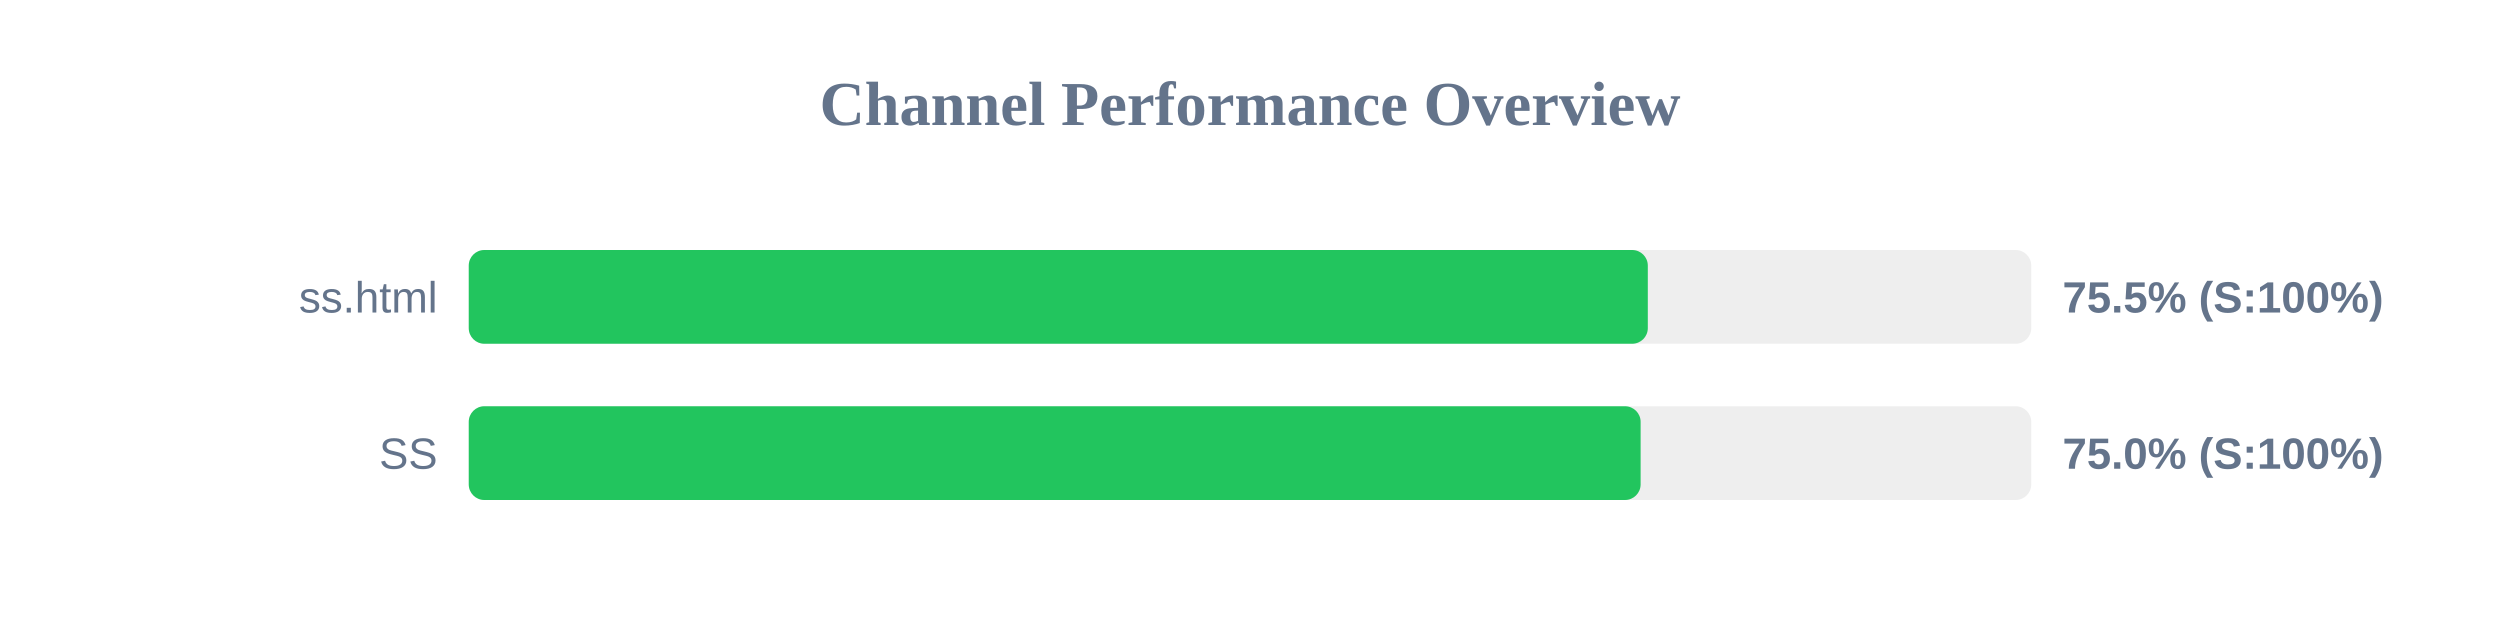
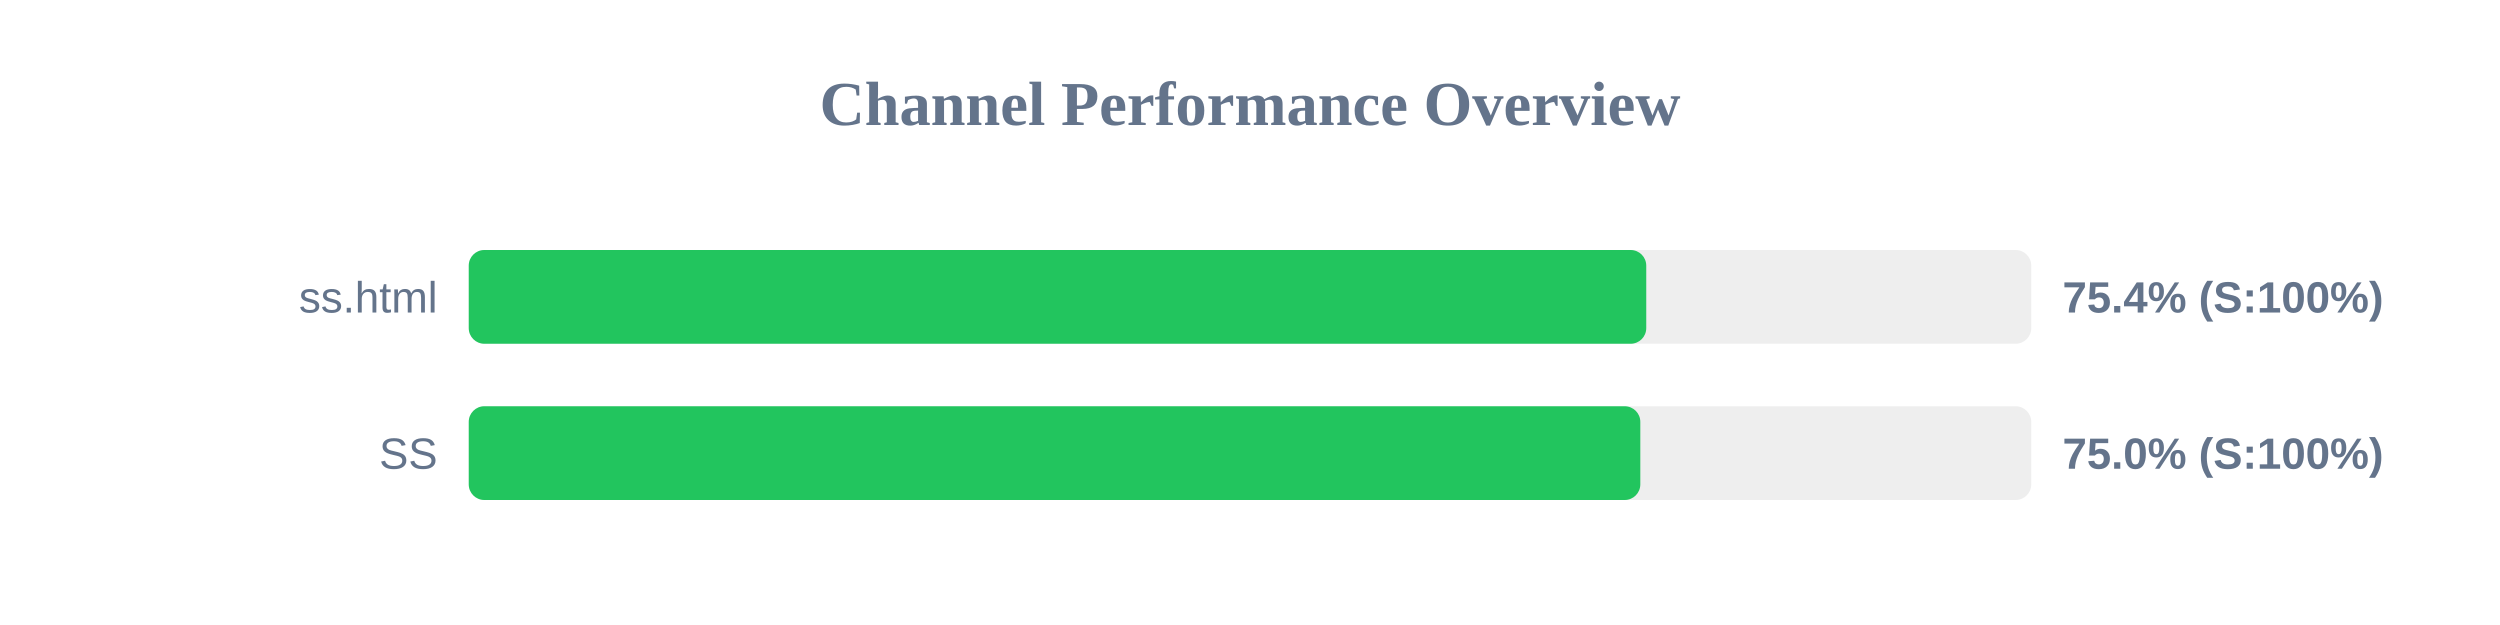
<svg xmlns="http://www.w3.org/2000/svg" width="800" height="200" version="1.1">
  <style>
        .row { font: 14px Arial; fill: #64748b; }
        .score { font: bold 14px Arial; fill: #64748b; }
    </style>
  <text x="400" y="40" text-anchor="middle" font-size="20px" font-weight="bold" fill="#64748b">Channel Performance Overview</text>
  <rect x="150" y="80" width="500" height="30" fill="#eee" rx="5" />
-   <rect x="150" y="80" width="377.3" height="30" fill="#22c55e" rx="5" />
+   <rect x="150" y="80" width="376.8" height="30" fill="#22c55e" rx="5" />
  <text x="140" y="100" text-anchor="end" class="row">ss.html</text>
-   <text x="660" y="100" text-anchor="start" class="score">75.5% (S:100%)</text>
+   <text x="660" y="100" text-anchor="start" class="score">75.4% (S:100%)</text>
  <rect x="150" y="130" width="500" height="30" fill="#eee" rx="5" />
-   <rect x="150" y="130" width="375.0" height="30" fill="#22c55e" rx="5" />
+   <rect x="150" y="130" width="374.9" height="30" fill="#22c55e" rx="5" />
  <text x="140" y="150" text-anchor="end" class="row">SS</text>
  <text x="660" y="150" text-anchor="start" class="score">75.0% (S:100%)</text>
</svg>
